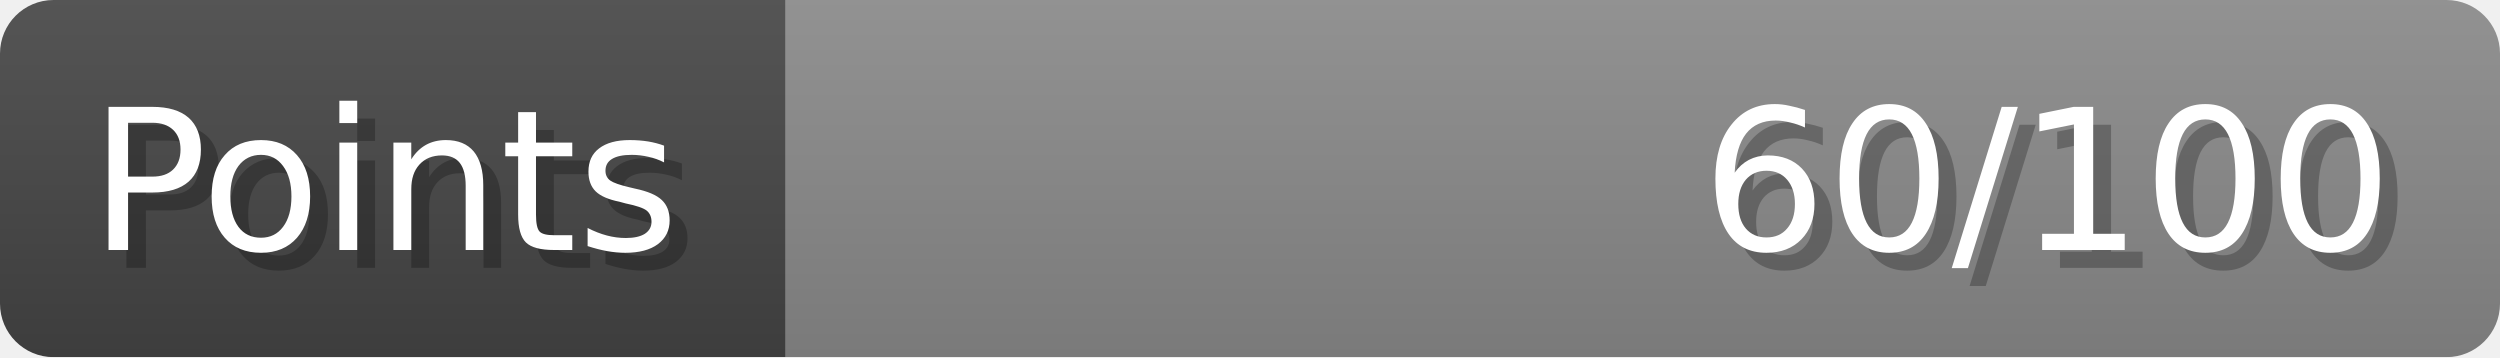
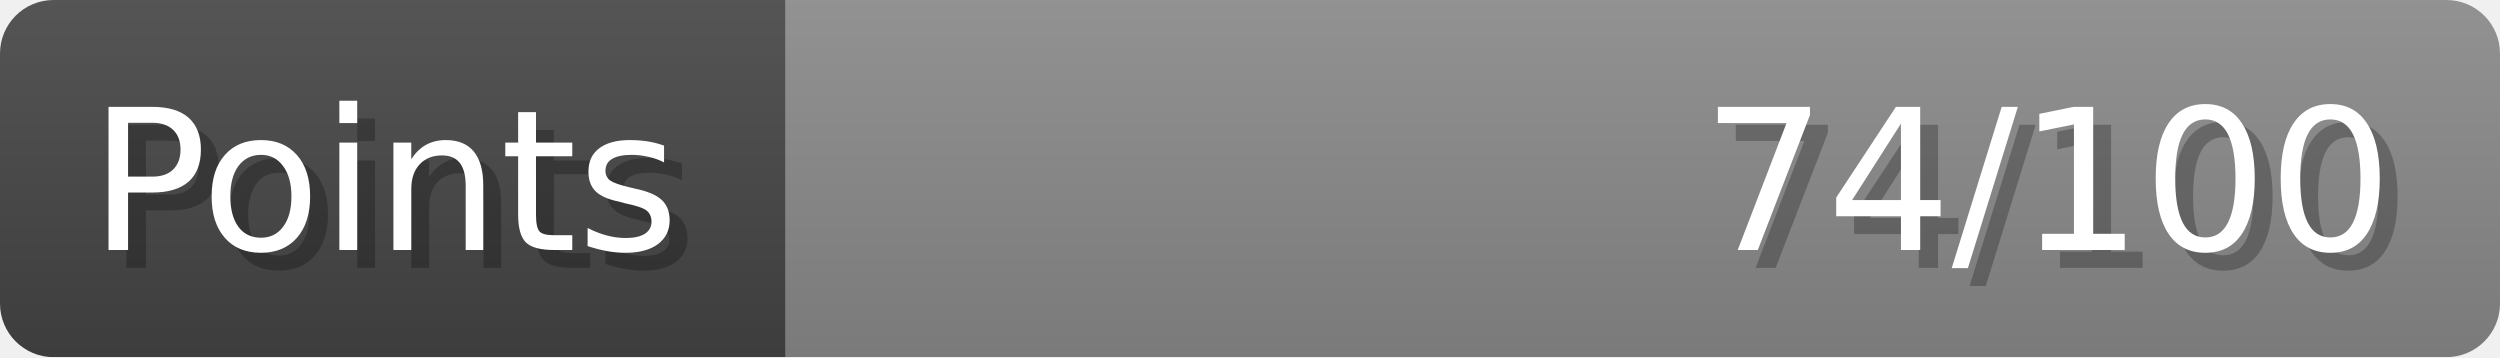
- <svg xmlns="http://www.w3.org/2000/svg" width="140px" height="20px" role="img" aria-label="Points: 60/100">
+ <svg xmlns="http://www.w3.org/2000/svg" width="140px" height="20px" role="img" aria-label="Points: 74/100">
  <linearGradient id="a" x2="0" y2="100%">
    <stop offset="0" stop-opacity=".1" stop-color="#EEE" />
    <stop offset="1" stop-opacity=".1" />
  </linearGradient>
  <mask id="m">
    <rect width="100%" height="100%" rx="3" fill="#FFF" />
  </mask>
  <g mask="url(#m)">
    <rect x="0" y="0" width="44" height="20" fill="#444" />
    <svg x="44" y="0" width="96" height="20">
      <rect width="100%" height="100%" fill="#888888" />
      <rect width="0%" height="100%" fill="#33CC11" transform="">
-         <animate attributeName="width" begin="0.5s" dur="600ms" from="0%" to="60%" repeatCount="1" fill="freeze" calcMode="spline" keyTimes="0; 1" keySplines="0.3, 0.61, 0.355, 1" />
+         <animate attributeName="width" begin="0.5s" dur="600ms" from="0%" to="74%" repeatCount="1" fill="freeze" calcMode="spline" keyTimes="0; 1" keySplines="0.3, 0.61, 0.355, 1" />
      </rect>
    </svg>
    <rect width="140" height="20" fill="url(#a)" />
  </g>
  <g aria-hidden="true" font-size="11" font-family="Verdana, DejaVu Sans, sans-serif" fill="#FFFFFF">
    <text x="6" y="15" fill="#000" opacity="0.25">Points</text>
    <text x="5" y="14">Points</text>
-     <text x="135" y="15" fill="#000" opacity="0.25" text-anchor="end">60/100</text>
-     <text x="134" y="14" text-anchor="end">60/100</text>
+     <text x="135" y="15" fill="#000" opacity="0.25" text-anchor="end">74/100</text>
+     <text x="134" y="14" text-anchor="end">74/100</text>
  </g>
</svg>
